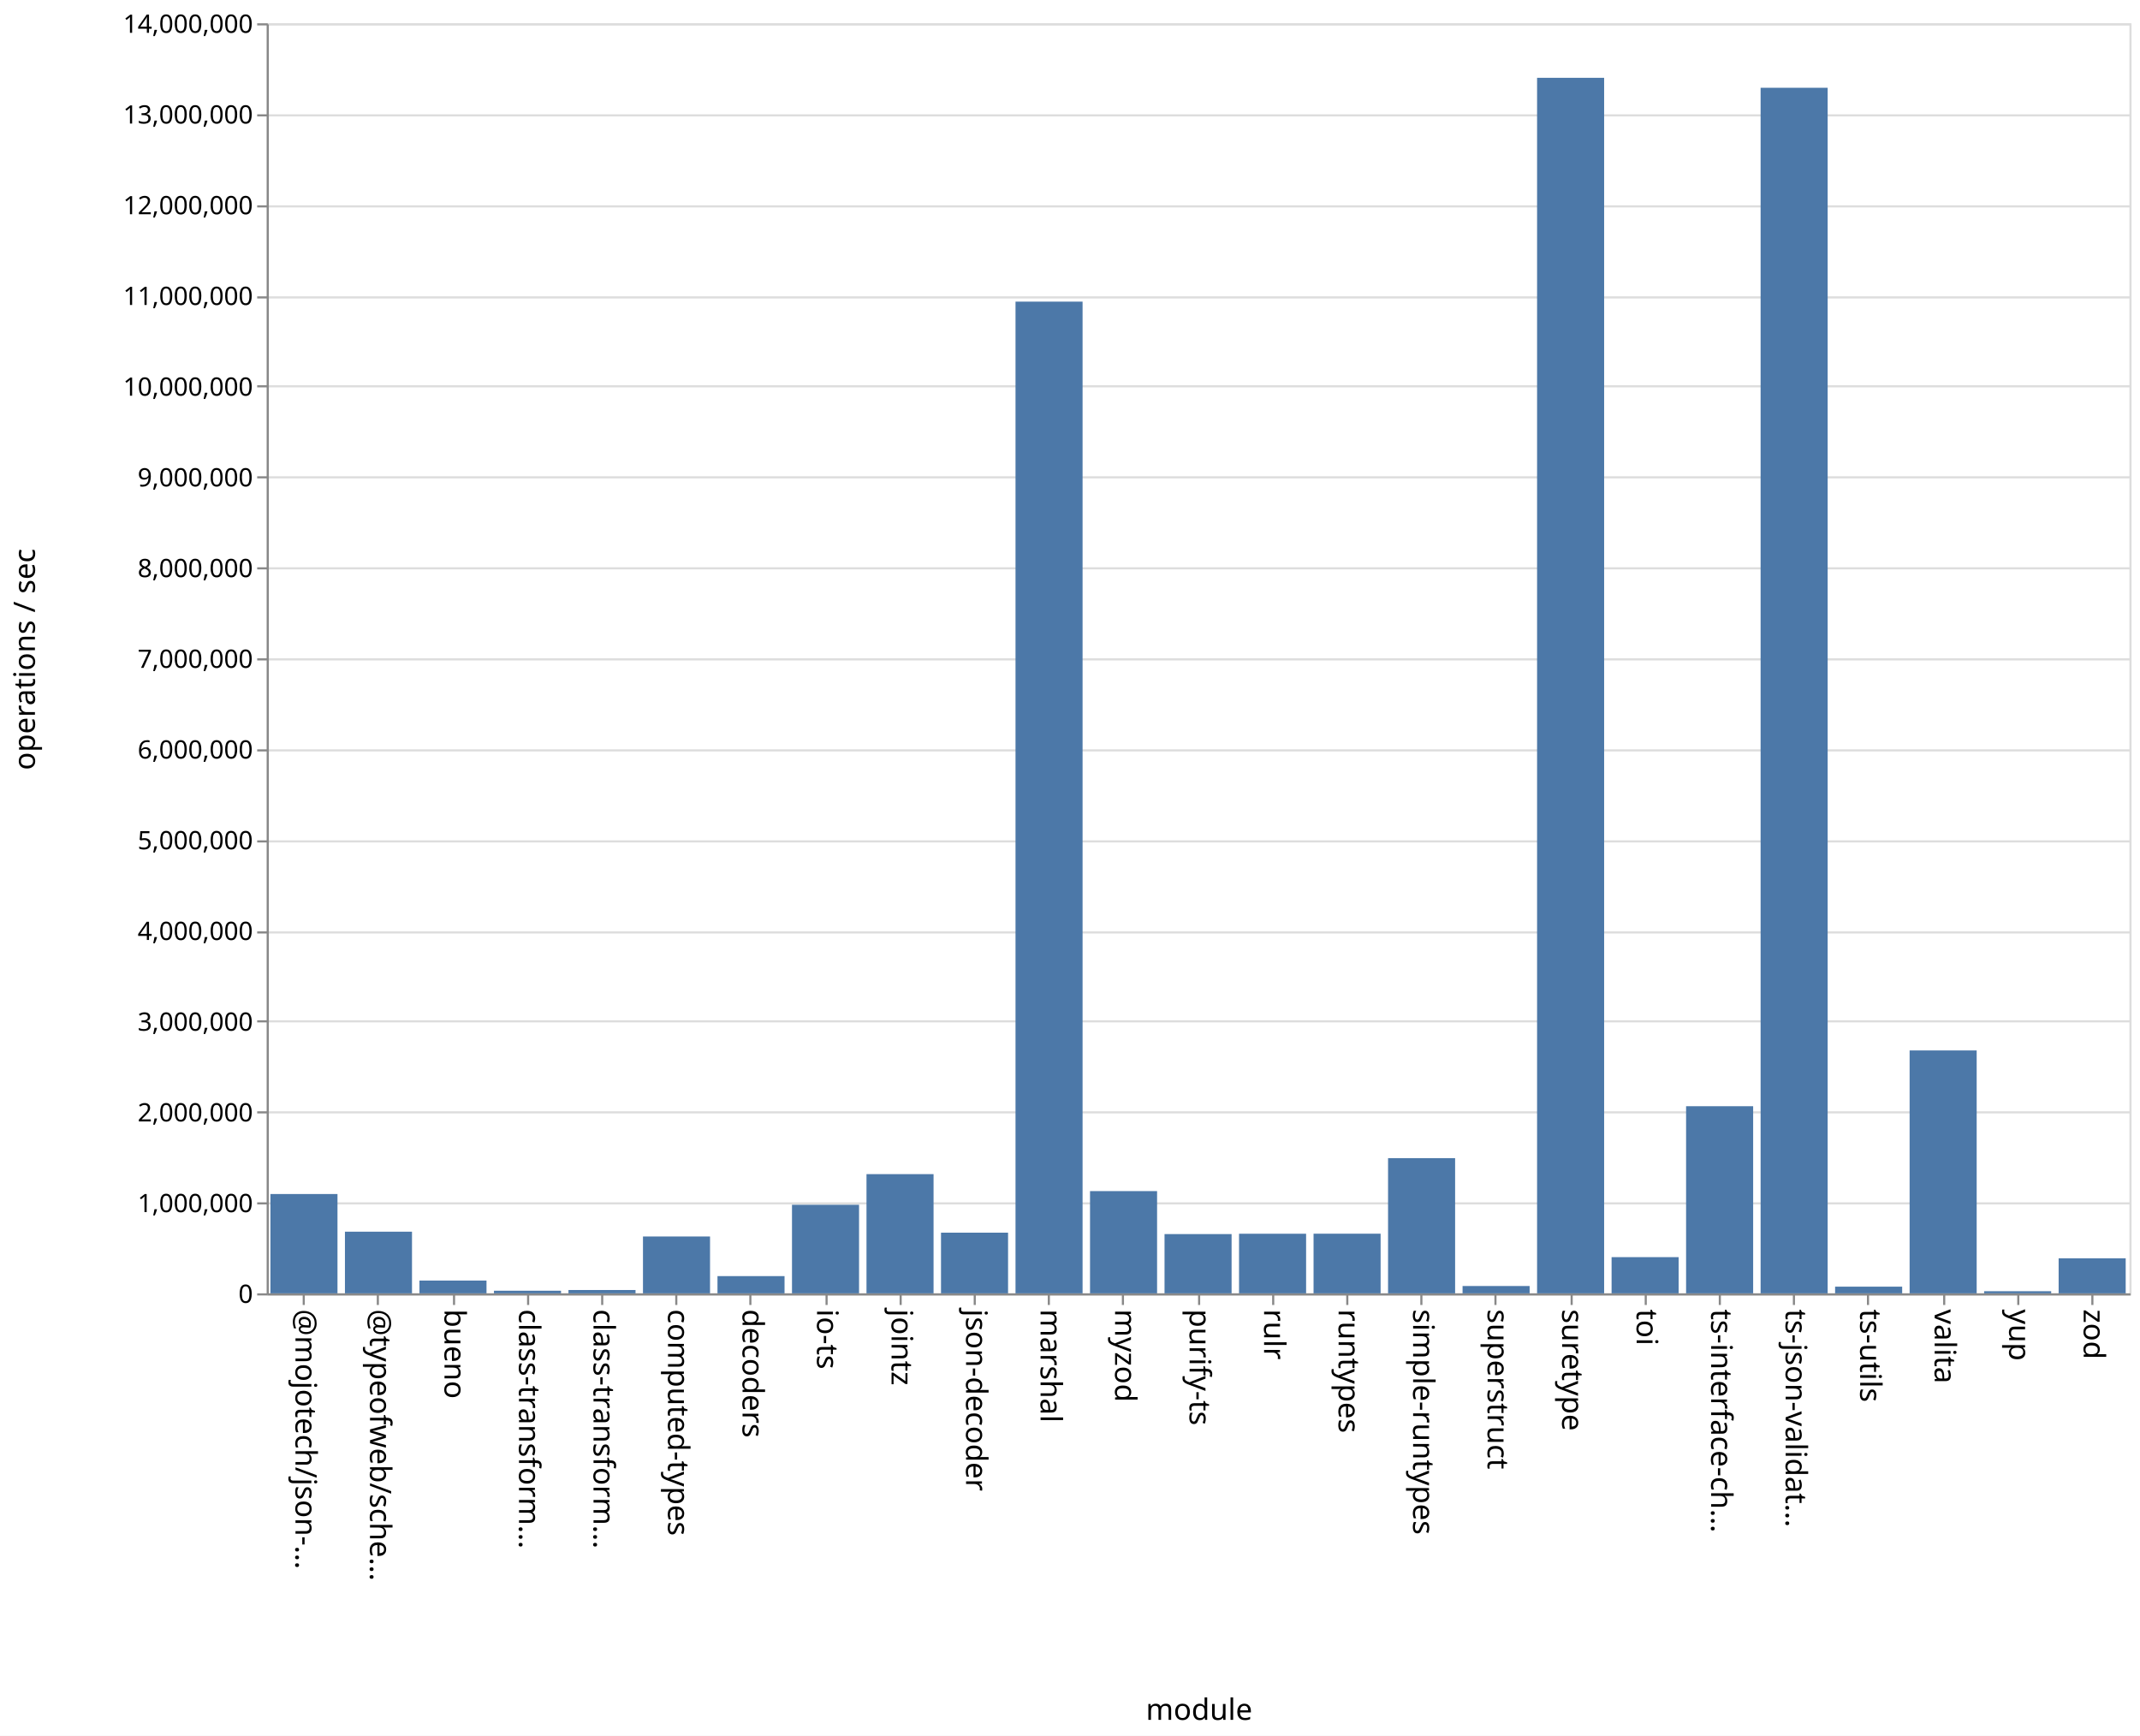
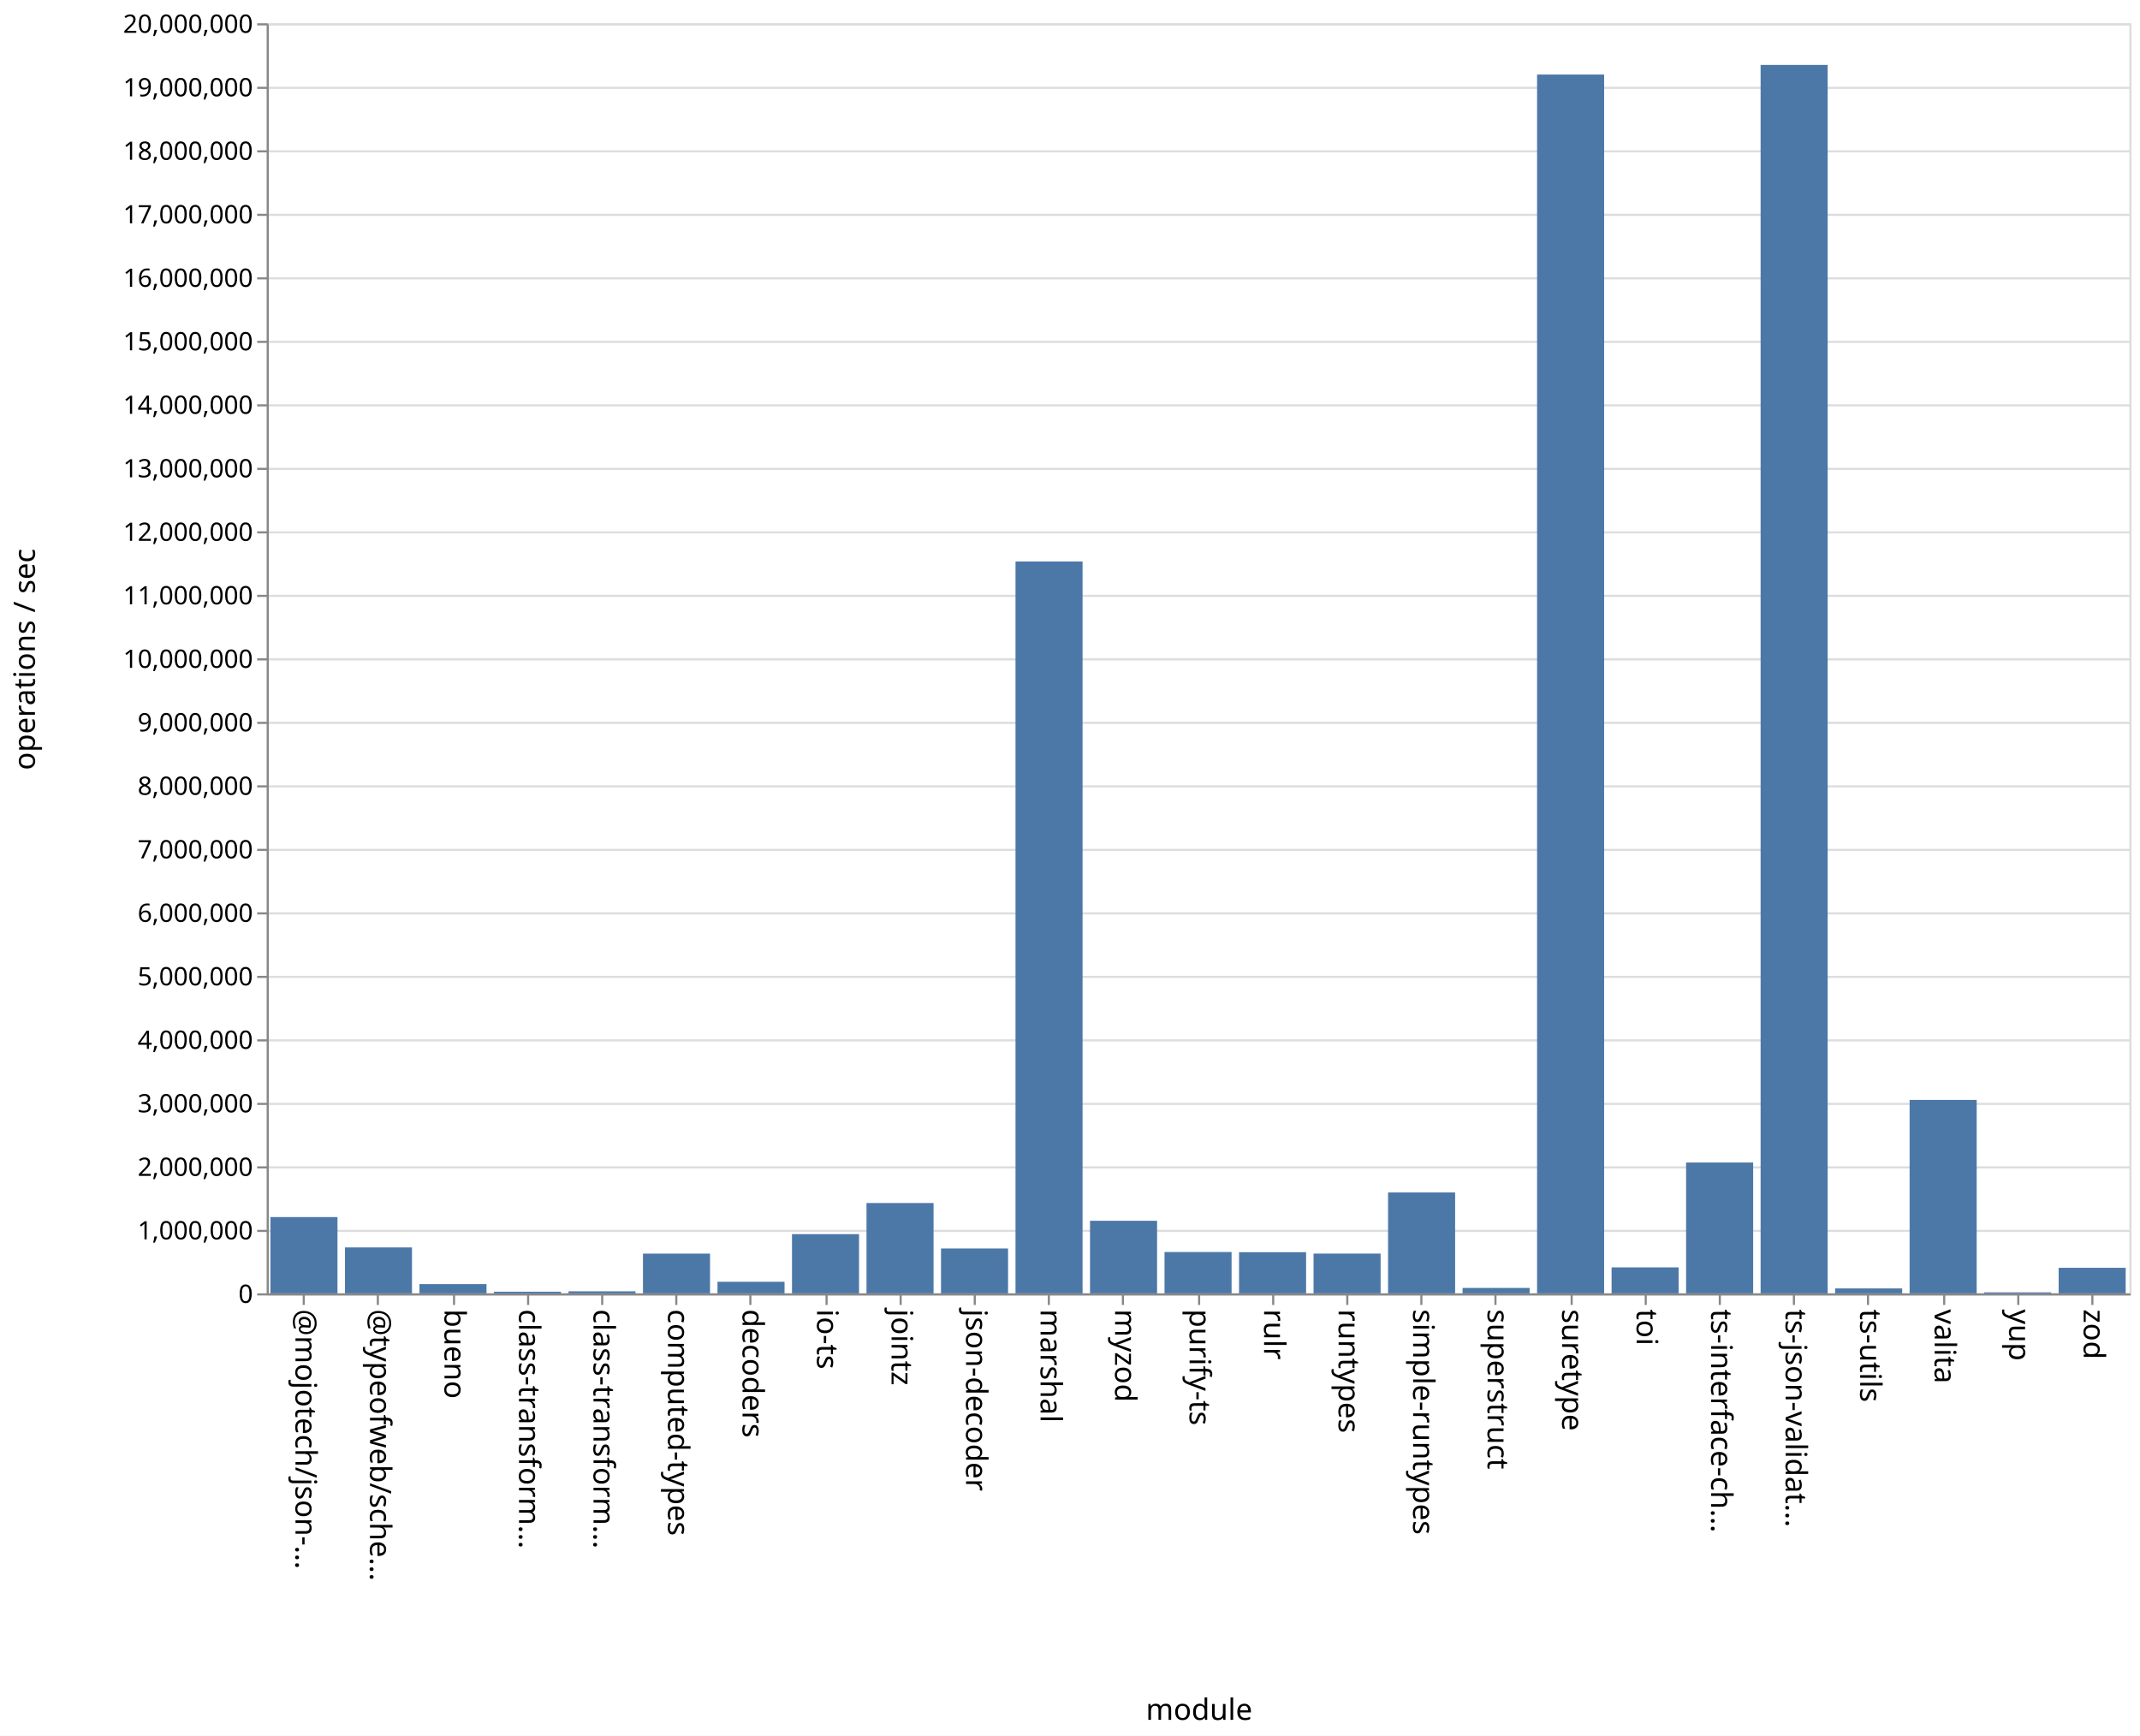
<svg xmlns="http://www.w3.org/2000/svg" class="marks" width="1011" height="820">
  <path fill="#fff" d="M0 0h1011v820H0z" />
  <g class="mark-group role-frame root" aria-roledescription="group mark container" fill="none" stroke-miterlimit="10">
    <path class="background" aria-hidden="true" d="M126.5 11.5h880v600h-880z" stroke="#ddd" />
-     <g class="mark-group role-axis" aria-roledescription="axis" aria-label="Y-axis for a linear scale with values from 0 to 14,000,000">
+     <g class="mark-group role-axis" aria-roledescription="axis" aria-label="Y-axis for a linear scale with values from 0 to 20,000,000">
      <path class="background" aria-hidden="true" d="M126.5 11.5z" pointer-events="none" />
      <g class="mark-rule role-axis-grid" pointer-events="none" stroke="#ddd">
-         <path d="M126.5 611.5h880M126.5 568.5h880M126.5 525.5h880M126.5 482.5h880M126.5 440.5h880M126.5 397.5h880M126.5 354.5h880M126.5 311.5h880M126.5 268.5h880M126.5 225.5h880M126.5 182.5h880M126.5 140.5h880M126.5 97.5h880M126.5 54.5h880M126.5 11.5h880" />
+         <path d="M126.5 611.5h880M126.5 581.5h880M126.5 551.5h880M126.5 521.5h880M126.5 491.5h880M126.5 461.5h880M126.5 431.5h880M126.5 401.5h880M126.5 371.5h880M126.5 341.5h880M126.5 311.5h880M126.5 281.5h880M126.5 251.5h880M126.5 221.5h880M126.5 191.5h880M126.5 161.5h880M126.5 131.5h880M126.5 101.5h880M126.5 71.5h880M126.5 41.5h880M126.5 11.5h880" />
      </g>
    </g>
    <g class="mark-group role-axis" aria-roledescription="axis" aria-label="X-axis titled 'module' for a discrete scale with 25 values: @mojotech/json-type-validation, @typeofweb/schema, bueno, class-transformer-validator-async, class-transformer-validator-sync, ending with zod">
      <path class="background" aria-hidden="true" d="M126.5 611.5z" pointer-events="none" />
      <g class="mark-rule role-axis-tick" pointer-events="none" stroke="#888">
        <path d="M143.5 611.5v5M178.5 611.5v5M214.5 611.5v5M249.5 611.5v5M284.5 611.5v5M319.5 611.5v5M354.5 611.5v5M390.5 611.5v5M425.5 611.5v5M460.5 611.5v5M495.5 611.5v5M530.5 611.5v5M566.5 611.5v5M601.5 611.5v5M636.5 611.5v5M671.5 611.5v5M706.5 611.5v5M742.5 611.5v5M777.5 611.5v5M812.5 611.5v5M847.5 611.5v5M882.5 611.5v5M918.5 611.5v5M953.5 611.5v5M988.5 611.5v5" />
      </g>
      <g class="mark-text role-axis-label" pointer-events="none" font-family="sans-serif" font-size="14" fill="#000">
        <text transform="rotate(90 -239.45 379.05)">@mojotech/json-…</text>
        <text transform="rotate(90 -221.85 396.65)">@typeofweb/sche…</text>
        <text transform="rotate(90 -204.25 414.25)">bueno</text>
        <text transform="rotate(90 -186.65 431.85)">class-transform…</text>
        <text transform="rotate(90 -169.05 449.45)">class-transform…</text>
        <text transform="rotate(90 -151.45 467.05)">computed-types</text>
        <text transform="rotate(90 -133.85 484.65)">decoders</text>
        <text transform="rotate(90 -116.25 502.25)">io-ts</text>
        <text transform="rotate(90 -98.65 519.85)">jointz</text>
        <text transform="rotate(90 -81.05 537.45)">json-decoder</text>
        <text transform="rotate(90 -63.45 555.05)">marshal</text>
        <text transform="rotate(90 -45.85 572.65)">myzod</text>
        <text transform="rotate(90 -28.25 590.25)">purify-ts</text>
        <text transform="rotate(90 -10.65 607.85)">rulr</text>
        <text transform="rotate(90 6.95 625.45)">runtypes</text>
        <text transform="rotate(90 24.55 643.05)">simple-runtypes</text>
        <text transform="rotate(90 42.15 660.65)">superstruct</text>
        <text transform="rotate(90 59.75 678.25)">suretype</text>
        <text transform="rotate(90 77.35 695.85)">toi</text>
        <text transform="rotate(90 94.95 713.45)">ts-interface-ch…</text>
        <text transform="rotate(90 112.55 731.05)">ts-json-validat…</text>
        <text transform="rotate(90 130.15 748.65)">ts-utils</text>
        <text transform="rotate(90 147.75 766.25)">valita</text>
        <text transform="rotate(90 165.35 783.85)">yup</text>
        <text transform="rotate(90 182.95 801.45)">zod</text>
      </g>
      <path stroke="#888" d="M126.5 611.5h880" class="mark-rule role-axis-domain" pointer-events="none" />
      <text text-anchor="middle" transform="translate(566.5 812.5)" font-family="sans-serif" font-size="14" fill="#000" class="mark-text role-axis-title" pointer-events="none">module</text>
    </g>
-     <g class="mark-group role-axis" aria-roledescription="axis" aria-label="Y-axis titled 'operations / sec' for a linear scale with values from 0 to 14,000,000">
+     <g class="mark-group role-axis" aria-roledescription="axis" aria-label="Y-axis titled 'operations / sec' for a linear scale with values from 0 to 20,000,000">
      <path class="background" aria-hidden="true" d="M126.5 11.5z" pointer-events="none" />
      <g class="mark-rule role-axis-tick" pointer-events="none" stroke="#888">
-         <path d="M126.5 611.5h-5M126.5 568.5h-5M126.5 525.5h-5M126.5 482.5h-5M126.5 440.5h-5M126.5 397.5h-5M126.5 354.5h-5M126.5 311.5h-5M126.5 268.5h-5M126.5 225.5h-5M126.5 182.5h-5M126.5 140.5h-5M126.5 97.5h-5M126.5 54.5h-5M126.5 11.5h-5" />
+         <path d="M126.5 611.5h-5M126.5 581.5h-5M126.5 551.5h-5M126.5 521.5h-5M126.5 491.5h-5M126.5 461.5h-5M126.5 431.5h-5M126.5 401.5h-5M126.5 371.5h-5M126.5 341.5h-5M126.5 311.5h-5M126.5 281.5h-5M126.5 251.5h-5M126.5 221.5h-5M126.5 191.5h-5M126.5 161.5h-5M126.5 131.5h-5M126.5 101.5h-5M126.5 71.5h-5M126.5 41.5h-5M126.5 11.5h-5" />
      </g>
      <g class="mark-text role-axis-label" pointer-events="none" text-anchor="end" font-family="sans-serif" font-size="12" fill="#000">
        <text transform="translate(119.5 615.5)">0</text>
-         <text transform="translate(119.5 572.643)">1,000,000</text>
-         <text transform="translate(119.5 529.786)">2,000,000</text>
-         <text transform="translate(119.5 486.929)">3,000,000</text>
-         <text transform="translate(119.5 444.071)">4,000,000</text>
-         <text transform="translate(119.5 401.214)">5,000,000</text>
-         <text transform="translate(119.5 358.357)">6,000,000</text>
-         <text transform="translate(119.5 315.5)">7,000,000</text>
-         <text transform="translate(119.5 272.643)">8,000,000</text>
-         <text transform="translate(119.5 229.786)">9,000,000</text>
-         <text transform="translate(119.5 186.929)">10,000,000</text>
-         <text transform="translate(119.5 144.071)">11,000,000</text>
-         <text transform="translate(119.5 101.214)">12,000,000</text>
-         <text transform="translate(119.5 58.357)">13,000,000</text>
-         <text transform="translate(119.5 15.5)">14,000,000</text>
+         <text transform="translate(119.5 585.5)">1,000,000</text>
+         <text transform="translate(119.5 555.5)">2,000,000</text>
+         <text transform="translate(119.5 525.5)">3,000,000</text>
+         <text transform="translate(119.5 495.5)">4,000,000</text>
+         <text transform="translate(119.5 465.5)">5,000,000</text>
+         <text transform="translate(119.5 435.5)">6,000,000</text>
+         <text transform="translate(119.5 405.5)">7,000,000</text>
+         <text transform="translate(119.5 375.5)">8,000,000</text>
+         <text transform="translate(119.5 345.5)">9,000,000</text>
+         <text transform="translate(119.5 315.5)">10,000,000</text>
+         <text transform="translate(119.5 285.5)">11,000,000</text>
+         <text transform="translate(119.5 255.5)">12,000,000</text>
+         <text transform="translate(119.5 225.5)">13,000,000</text>
+         <text transform="translate(119.5 195.5)">14,000,000</text>
+         <text transform="translate(119.5 165.5)">15,000,000</text>
+         <text transform="translate(119.5 135.5)">16,000,000</text>
+         <text transform="translate(119.5 105.5)">17,000,000</text>
+         <text transform="translate(119.5 75.5)">18,000,000</text>
+         <text transform="translate(119.5 45.5)">19,000,000</text>
+         <text transform="translate(119.5 15.5)">20,000,000</text>
      </g>
      <path stroke="#888" d="M126.5 611.5v-600" class="mark-rule role-axis-domain" pointer-events="none" />
      <text text-anchor="middle" transform="rotate(-90 164 147.5)" font-family="sans-serif" font-size="14" fill="#000" class="mark-text role-axis-title" pointer-events="none">operations / sec</text>
    </g>
    <g class="mark-rect role-mark marks" aria-roledescription="rect mark container" fill="#4c78a8">
-       <path d="M198.16 604.962h31.68V611h-31.68zM233.36 609.765h31.68V611h-31.68zM268.56 609.425h31.68V611h-31.68zM303.76 584.14h31.68V611h-31.68zM338.96 602.86h31.68V611h-31.68zM374.16 569.162h31.68V611h-31.68zM409.36 554.685h31.68V611h-31.68zM444.56 582.337h31.68V611h-31.68zM479.76 142.497h31.68V611h-31.68zM127.76 564.082h31.68V611h-31.68zM514.96 562.7h31.68V611h-31.68zM550.16 583.008h31.68V611h-31.68zM585.36 582.846h31.68V611h-31.68zM620.56 582.822h31.68V611h-31.68zM655.76 547.128h31.68V611h-31.68zM690.96 607.538h31.68V611h-31.68zM726.16 36.759h31.68V611h-31.68zM761.36 593.9h31.68V611h-31.68zM796.56 522.598h31.68V611h-31.68zM831.76 41.467h31.68V611h-31.68zM866.96 607.843h31.68V611h-31.68zM162.96 581.876h31.68V611h-31.68zM902.16 496.253h31.68V611h-31.68zM937.36 610h31.68v1h-31.68zM972.56 594.464h31.68V611h-31.68z" />
+       <path d="M198.16 606.64h31.68V611h-31.68zM233.36 610.23h31.68v.77h-31.68zM268.56 610.036h31.68V611h-31.68zM303.76 592.234h31.68V611h-31.68zM338.96 605.536h31.68V611h-31.68zM374.16 583.027h31.68V611h-31.68zM409.36 568.334h31.68V611h-31.68zM444.56 589.806h31.68V611h-31.68zM479.76 265.258h31.68V611h-31.68zM127.76 574.972h31.68V611h-31.68zM514.96 576.718h31.68V611h-31.68zM550.16 591.475h31.68V611h-31.68zM585.36 591.564h31.68V611h-31.68zM620.56 592.218h31.68V611h-31.68zM655.76 563.34h31.68V611h-31.68zM690.96 608.452h31.68V611h-31.68zM726.16 35.216h31.68V611h-31.68zM761.36 598.733h31.68V611h-31.68zM796.56 549.196h31.68V611h-31.68zM831.76 30.672h31.68V611h-31.68zM866.96 608.683h31.68V611h-31.68zM162.96 589.308h31.68V611h-31.68zM902.16 519.622h31.68V611h-31.68zM937.36 610.529h31.68V611h-31.68zM972.56 598.939h31.68V611h-31.68z" />
    </g>
  </g>
</svg>
